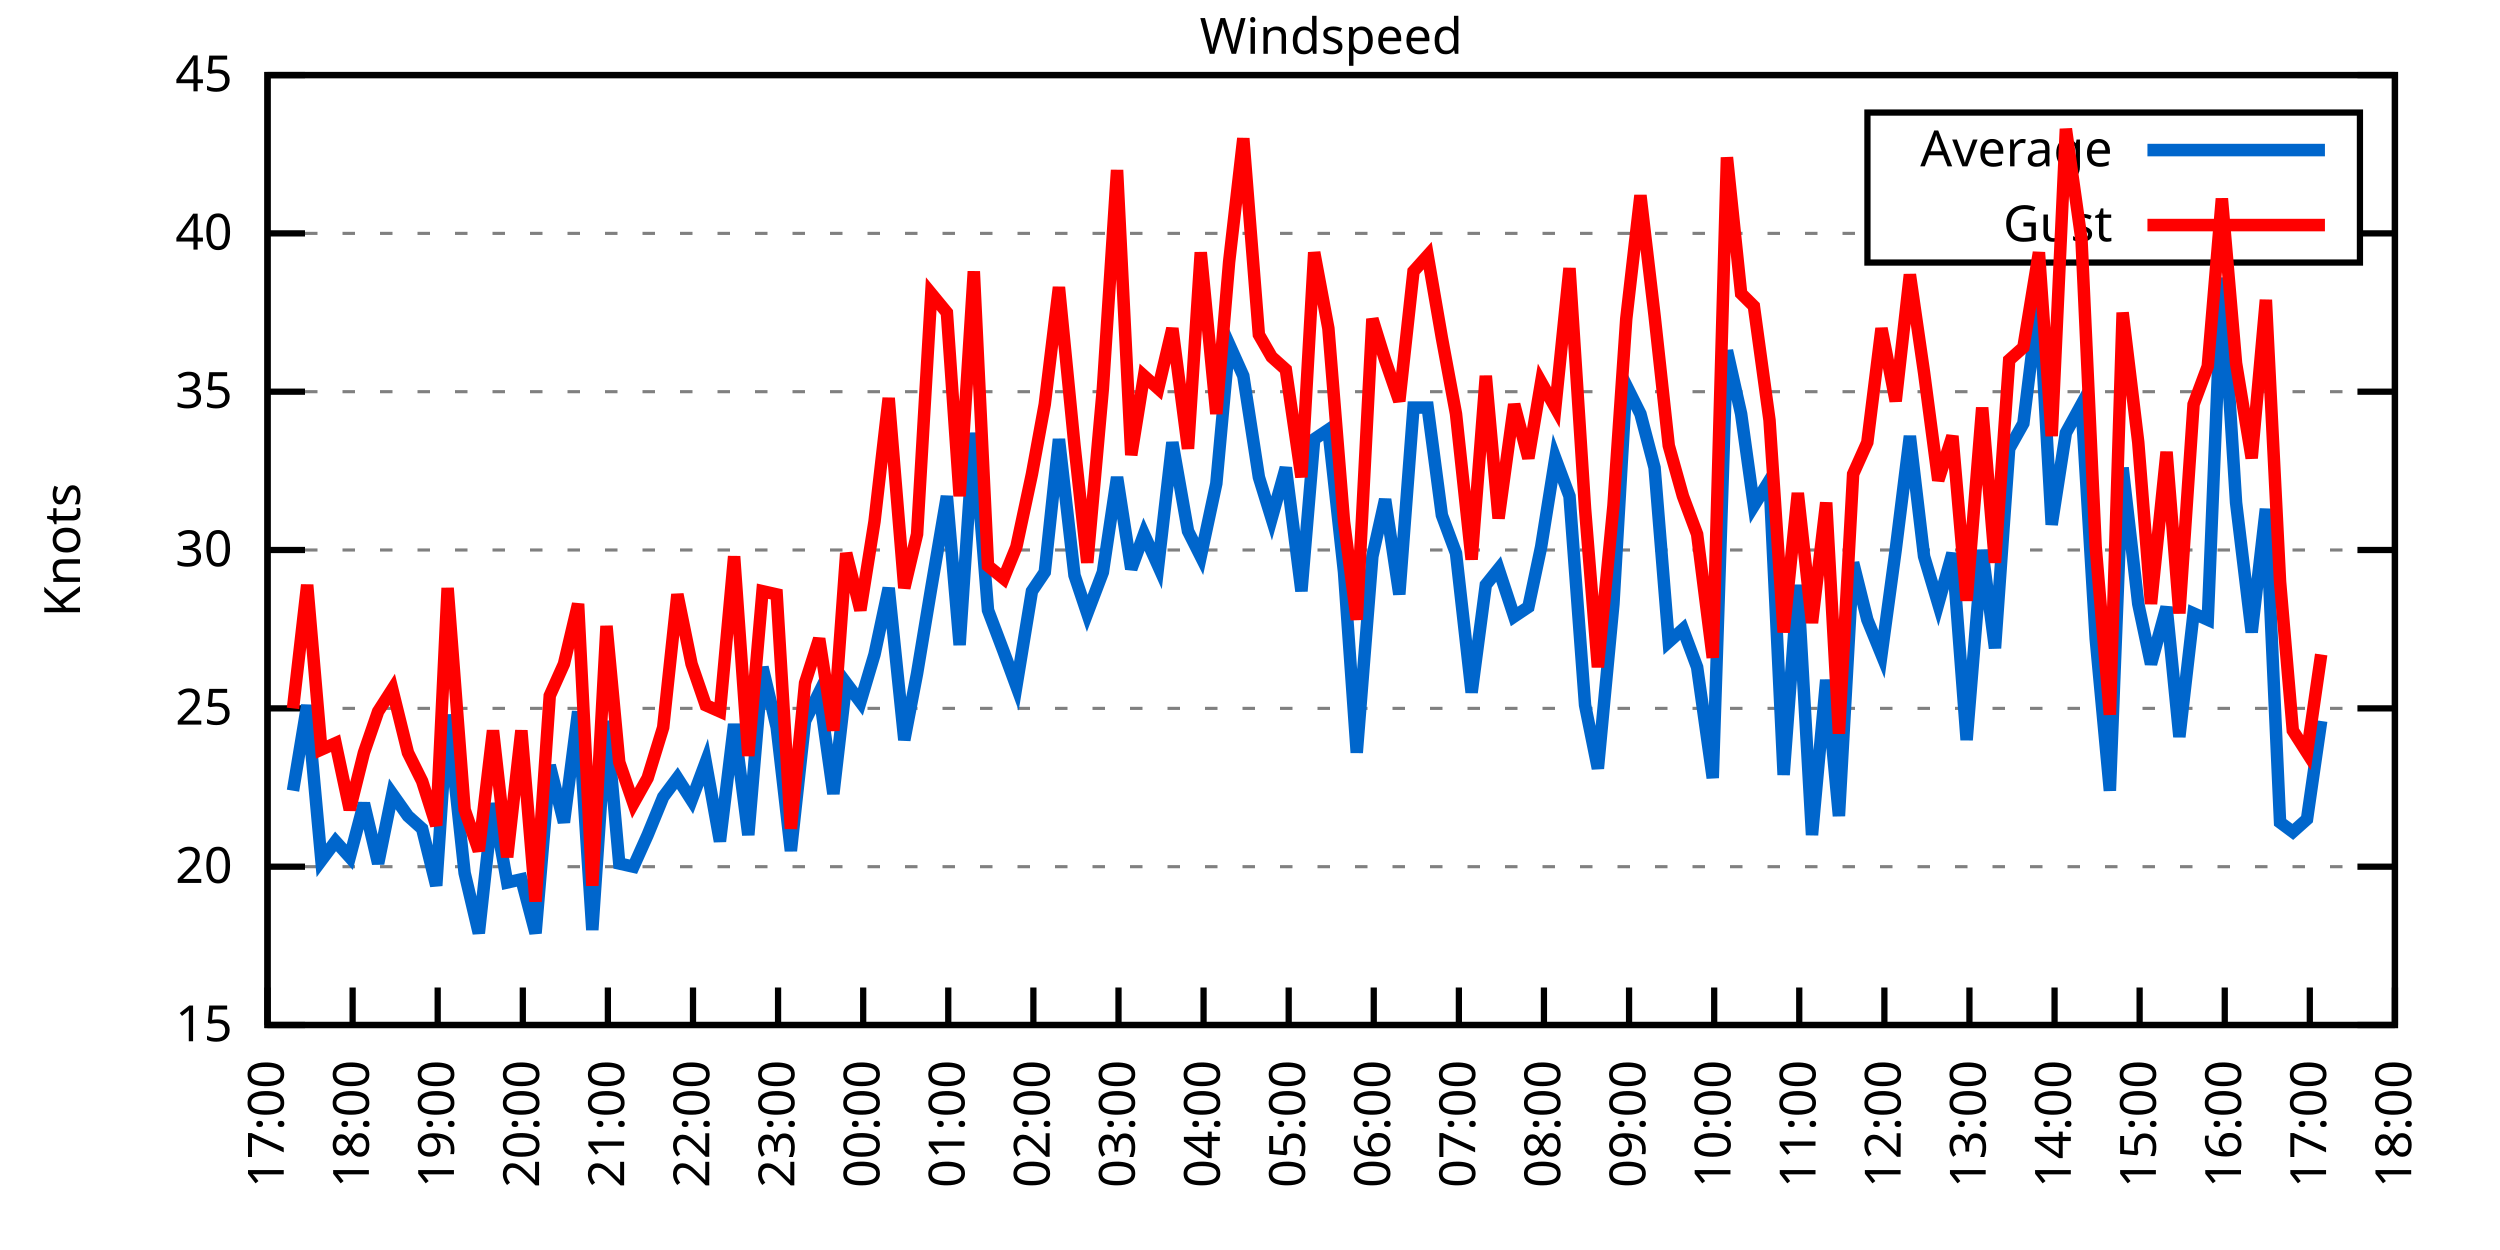
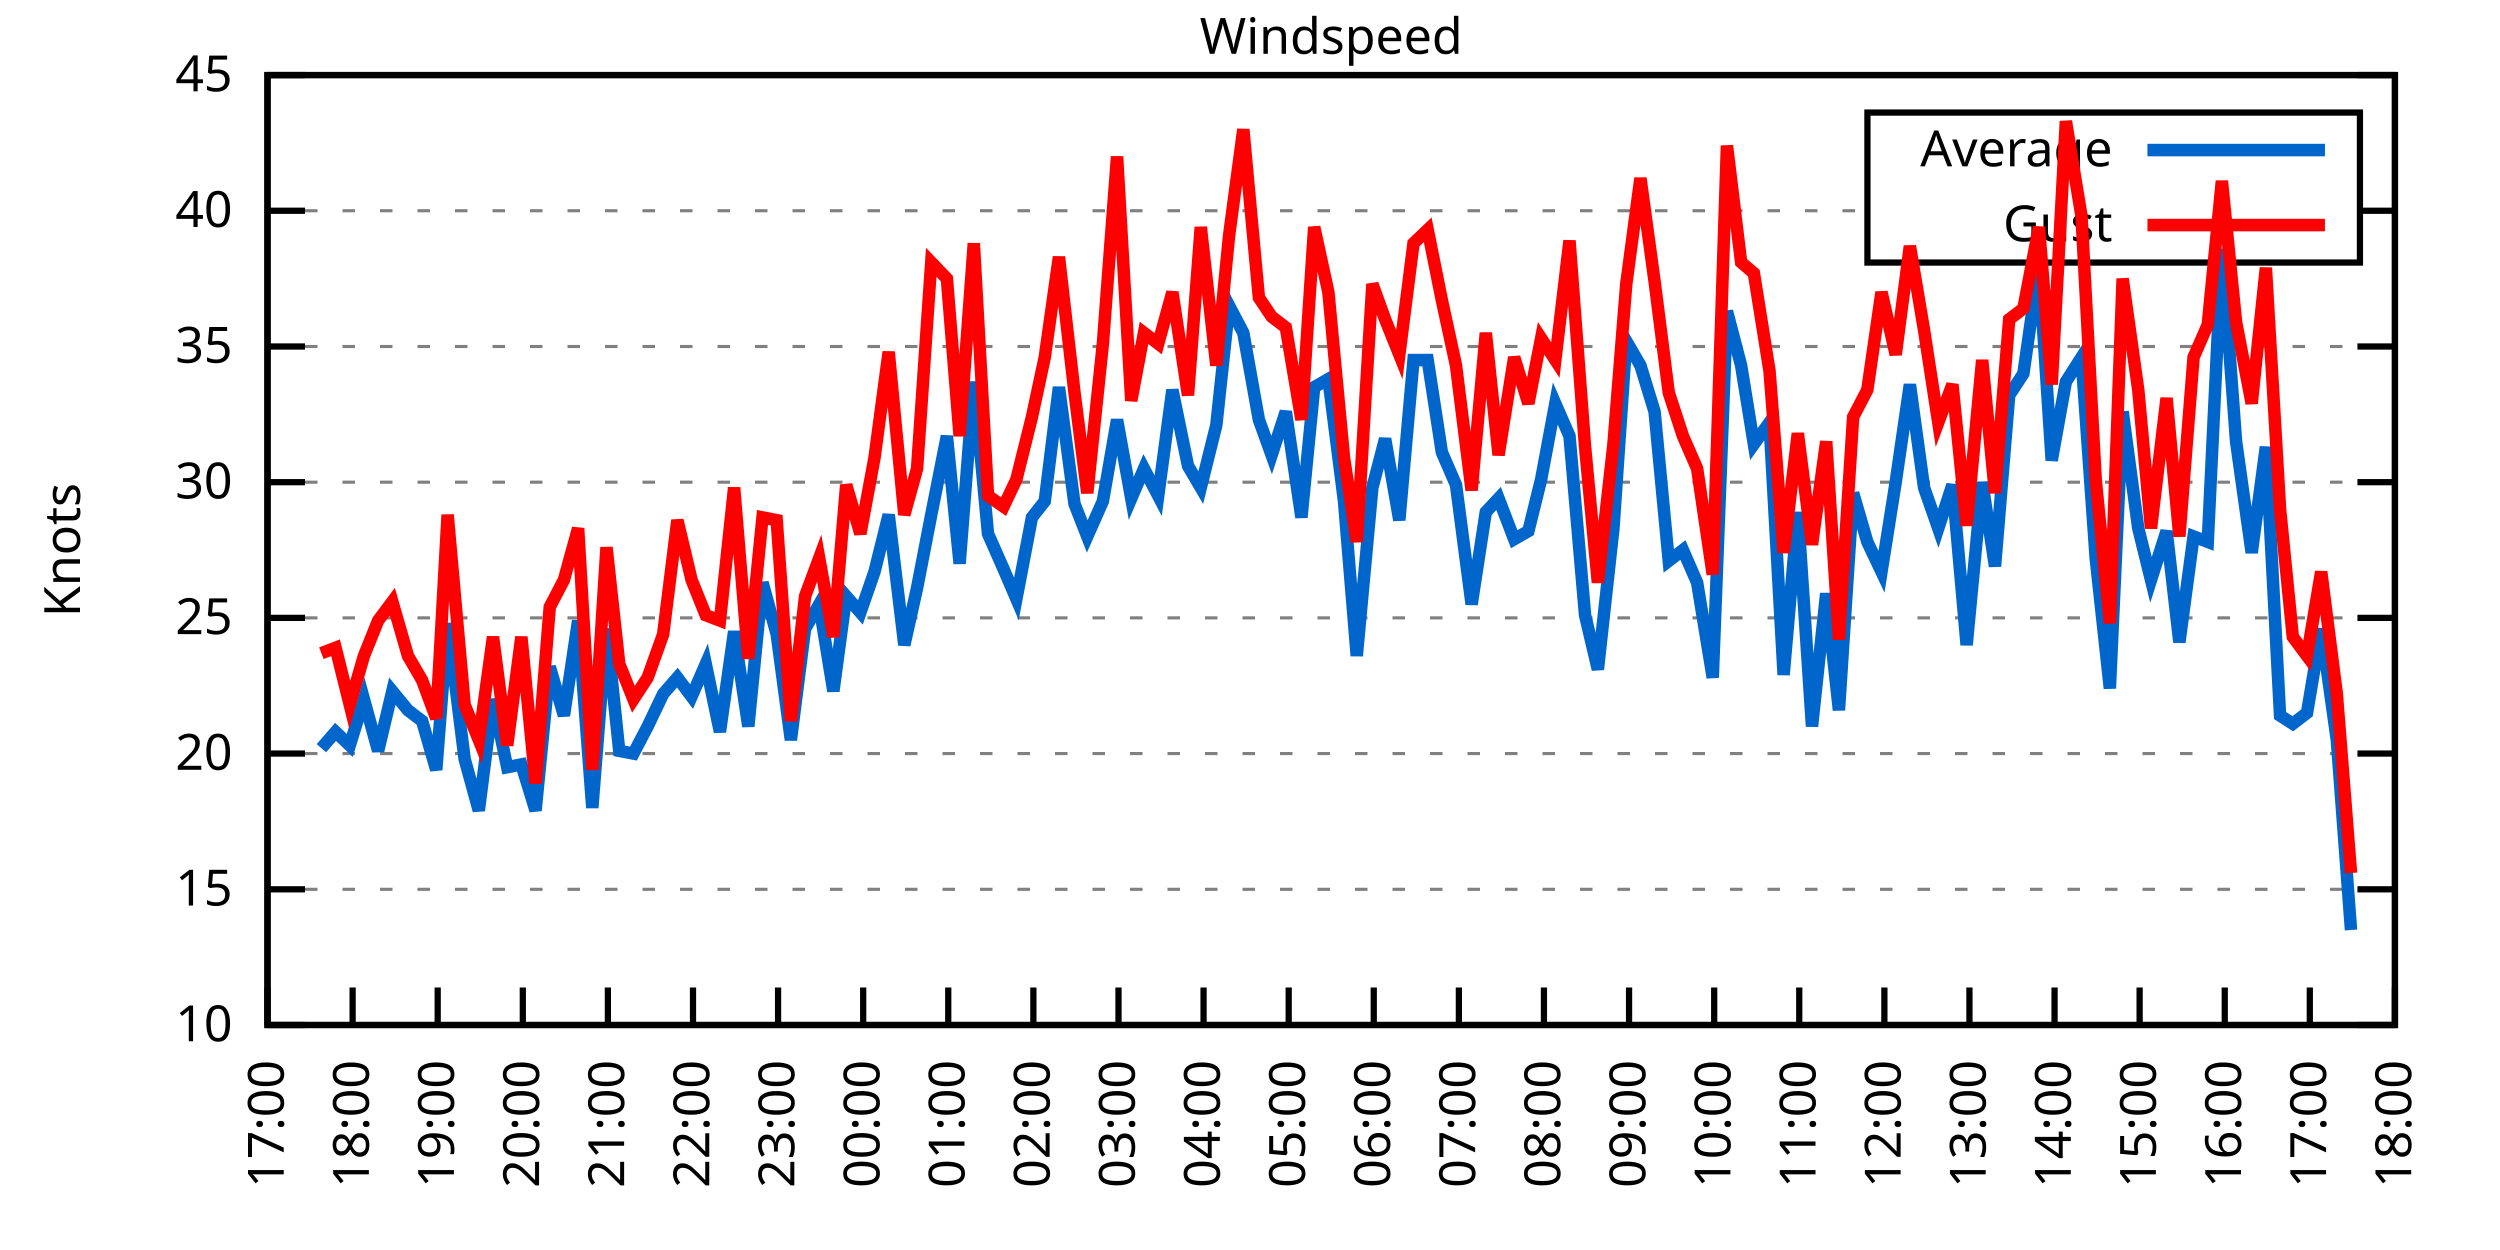
<svg xmlns="http://www.w3.org/2000/svg" xmlns:xlink="http://www.w3.org/1999/xlink" width="400" height="200" viewBox="0 0 400 200">
  <g id="gnuplot_canvas">
    <rect x="0" y="0" width="400" height="200" fill="none" />
    <defs>
      <circle id="gpDot" r="0.5" stroke-width="0.5" stroke="currentColor" />
      <path id="gpPt0" stroke-width="0.333" stroke="currentColor" d="M-1,0 h2 M0,-1 v2" />
      <path id="gpPt1" stroke-width="0.333" stroke="currentColor" d="M-1,-1 L1,1 M1,-1 L-1,1" />
      <path id="gpPt2" stroke-width="0.333" stroke="currentColor" d="M-1,0 L1,0 M0,-1 L0,1 M-1,-1 L1,1 M-1,1 L1,-1" />
      <rect id="gpPt3" stroke-width="0.333" stroke="currentColor" x="-1" y="-1" width="2" height="2" />
      <rect id="gpPt4" stroke-width="0.333" stroke="currentColor" fill="currentColor" x="-1" y="-1" width="2" height="2" />
      <circle id="gpPt5" stroke-width="0.333" stroke="currentColor" cx="0" cy="0" r="1" />
      <use xlink:href="#gpPt5" id="gpPt6" fill="currentColor" stroke="none" />
      <path id="gpPt7" stroke-width="0.333" stroke="currentColor" d="M0,-1.33 L-1.33,0.67 L1.33,0.67 z" />
      <use xlink:href="#gpPt7" id="gpPt8" fill="currentColor" stroke="none" />
      <use xlink:href="#gpPt7" id="gpPt9" stroke="currentColor" transform="rotate(180)" />
      <use xlink:href="#gpPt9" id="gpPt10" fill="currentColor" stroke="none" />
      <use xlink:href="#gpPt3" id="gpPt11" stroke="currentColor" transform="rotate(45)" />
      <use xlink:href="#gpPt11" id="gpPt12" fill="currentColor" stroke="none" />
      <path id="gpPt13" stroke-width="0.333" stroke="currentColor" d="M0,1.330 L1.265,0.411 L0.782,-1.067 L-0.782,-1.076 L-1.265,0.411 z" />
      <use xlink:href="#gpPt13" id="gpPt14" fill="currentColor" stroke="none" />
      <filter id="textbox" filterUnits="objectBoundingBox" x="0" y="0" height="1" width="1">
        <feFlood flood-color="white" flood-opacity="1" result="bgnd" />
        <feComposite in="SourceGraphic" in2="bgnd" operator="atop" />
      </filter>
      <filter id="greybox" filterUnits="objectBoundingBox" x="0" y="0" height="1" width="1">
        <feFlood flood-color="lightgrey" flood-opacity="1" result="grey" />
        <feComposite in="SourceGraphic" in2="grey" operator="atop" />
      </filter>
    </defs>
    <g fill="none" color="white" stroke="currentColor" stroke-width="1.00" stroke-linecap="butt" stroke-linejoin="miter">
</g>
    <g fill="none" color="black" stroke="currentColor" stroke-width="1.00" stroke-linecap="butt" stroke-linejoin="miter">
      <g stroke="none" shape-rendering="crispEdges">
        <polygon fill="rgb(255, 255, 255)" points="42.80,164.00 383.18,164.00 383.18,12.02 42.80,12.02 " />
      </g>
    </g>
    <g fill="none" color="black" stroke="currentColor" stroke-width="1.00" stroke-linecap="butt" stroke-linejoin="miter">
</g>
    <g fill="none" color="black" stroke="black" stroke-width="0.50" stroke-linecap="butt" stroke-linejoin="miter">
</g>
    <g fill="none" color="gray" stroke="currentColor" stroke-width="0.50" stroke-linecap="butt" stroke-linejoin="miter">
      <path stroke="gray" stroke-dasharray="2,4" class="gridline" d="M42.80,164.00 L383.19,164.00  " />
    </g>
    <g fill="none" color="gray" stroke="gray" stroke-width="1.00" stroke-linecap="butt" stroke-linejoin="miter">
</g>
    <g fill="none" color="black" stroke="currentColor" stroke-width="1.00" stroke-linecap="butt" stroke-linejoin="miter">
      <path stroke="black" d="M42.80,164.00 L48.80,164.00 M383.19,164.00 L377.19,164.00  " />
      <g transform="translate(37.20,166.60)" stroke="none" fill="black" font-family="Sans" font-size="8.00" text-anchor="end">
        <text>
+           <tspan font-family="Sans"> 10</tspan>
+         </text>
+       </g>
+     </g>
+     <g fill="none" color="black" stroke="currentColor" stroke-width="1.00" stroke-linecap="butt" stroke-linejoin="miter">
+ </g>
+     <g fill="none" color="black" stroke="black" stroke-width="0.50" stroke-linecap="butt" stroke-linejoin="miter">
+ </g>
+     <g fill="none" color="gray" stroke="currentColor" stroke-width="0.50" stroke-linecap="butt" stroke-linejoin="miter">
+       <path stroke="gray" stroke-dasharray="2,4" class="gridline" d="M42.80,142.29 L383.19,142.29  " />
+     </g>
+     <g fill="none" color="gray" stroke="gray" stroke-width="1.00" stroke-linecap="butt" stroke-linejoin="miter">
+ </g>
+     <g fill="none" color="black" stroke="currentColor" stroke-width="1.00" stroke-linecap="butt" stroke-linejoin="miter">
+       <path stroke="black" d="M42.80,142.29 L48.80,142.29 M383.19,142.29 L377.19,142.29  " />
+       <g transform="translate(37.20,144.89)" stroke="none" fill="black" font-family="Sans" font-size="8.00" text-anchor="end">
+         <text>
          <tspan font-family="Sans"> 15</tspan>
        </text>
      </g>
    </g>
    <g fill="none" color="black" stroke="currentColor" stroke-width="1.00" stroke-linecap="butt" stroke-linejoin="miter">
</g>
    <g fill="none" color="black" stroke="black" stroke-width="0.50" stroke-linecap="butt" stroke-linejoin="miter">
</g>
    <g fill="none" color="gray" stroke="currentColor" stroke-width="0.50" stroke-linecap="butt" stroke-linejoin="miter">
-       <path stroke="gray" stroke-dasharray="2,4" class="gridline" d="M42.80,138.67 L383.19,138.67  " />
-     </g>
-     <g fill="none" color="gray" stroke="gray" stroke-width="1.00" stroke-linecap="butt" stroke-linejoin="miter">
- </g>
-     <g fill="none" color="black" stroke="currentColor" stroke-width="1.00" stroke-linecap="butt" stroke-linejoin="miter">
-       <path stroke="black" d="M42.80,138.67 L48.80,138.67 M383.19,138.67 L377.19,138.67  " />
-       <g transform="translate(37.20,141.27)" stroke="none" fill="black" font-family="Sans" font-size="8.00" text-anchor="end">
+       <path stroke="gray" stroke-dasharray="2,4" class="gridline" d="M42.80,120.57 L383.19,120.57  " />
+     </g>
+     <g fill="none" color="gray" stroke="gray" stroke-width="1.00" stroke-linecap="butt" stroke-linejoin="miter">
+ </g>
+     <g fill="none" color="black" stroke="currentColor" stroke-width="1.00" stroke-linecap="butt" stroke-linejoin="miter">
+       <path stroke="black" d="M42.80,120.57 L48.80,120.57 M383.19,120.57 L377.19,120.57  " />
+       <g transform="translate(37.20,123.17)" stroke="none" fill="black" font-family="Sans" font-size="8.00" text-anchor="end">
        <text>
          <tspan font-family="Sans"> 20</tspan>
        </text>
      </g>
    </g>
    <g fill="none" color="black" stroke="currentColor" stroke-width="1.00" stroke-linecap="butt" stroke-linejoin="miter">
</g>
    <g fill="none" color="black" stroke="black" stroke-width="0.50" stroke-linecap="butt" stroke-linejoin="miter">
</g>
    <g fill="none" color="gray" stroke="currentColor" stroke-width="0.50" stroke-linecap="butt" stroke-linejoin="miter">
-       <path stroke="gray" stroke-dasharray="2,4" class="gridline" d="M42.80,113.34 L383.19,113.34  " />
-     </g>
-     <g fill="none" color="gray" stroke="gray" stroke-width="1.00" stroke-linecap="butt" stroke-linejoin="miter">
- </g>
-     <g fill="none" color="black" stroke="currentColor" stroke-width="1.00" stroke-linecap="butt" stroke-linejoin="miter">
-       <path stroke="black" d="M42.80,113.34 L48.80,113.34 M383.19,113.34 L377.19,113.34  " />
-       <g transform="translate(37.20,115.94)" stroke="none" fill="black" font-family="Sans" font-size="8.00" text-anchor="end">
+       <path stroke="gray" stroke-dasharray="2,4" class="gridline" d="M42.80,98.86 L383.19,98.86  " />
+     </g>
+     <g fill="none" color="gray" stroke="gray" stroke-width="1.00" stroke-linecap="butt" stroke-linejoin="miter">
+ </g>
+     <g fill="none" color="black" stroke="currentColor" stroke-width="1.00" stroke-linecap="butt" stroke-linejoin="miter">
+       <path stroke="black" d="M42.80,98.86 L48.80,98.86 M383.19,98.86 L377.19,98.86  " />
+       <g transform="translate(37.20,101.46)" stroke="none" fill="black" font-family="Sans" font-size="8.00" text-anchor="end">
        <text>
          <tspan font-family="Sans"> 25</tspan>
        </text>
      </g>
    </g>
    <g fill="none" color="black" stroke="currentColor" stroke-width="1.00" stroke-linecap="butt" stroke-linejoin="miter">
</g>
    <g fill="none" color="black" stroke="black" stroke-width="0.50" stroke-linecap="butt" stroke-linejoin="miter">
</g>
    <g fill="none" color="gray" stroke="currentColor" stroke-width="0.50" stroke-linecap="butt" stroke-linejoin="miter">
-       <path stroke="gray" stroke-dasharray="2,4" class="gridline" d="M42.80,88.00 L383.19,88.00  " />
-     </g>
-     <g fill="none" color="gray" stroke="gray" stroke-width="1.00" stroke-linecap="butt" stroke-linejoin="miter">
- </g>
-     <g fill="none" color="black" stroke="currentColor" stroke-width="1.00" stroke-linecap="butt" stroke-linejoin="miter">
-       <path stroke="black" d="M42.80,88.00 L48.80,88.00 M383.19,88.00 L377.19,88.00  " />
-       <g transform="translate(37.20,90.60)" stroke="none" fill="black" font-family="Sans" font-size="8.00" text-anchor="end">
+       <path stroke="gray" stroke-dasharray="2,4" class="gridline" d="M42.80,77.15 L383.19,77.15  " />
+     </g>
+     <g fill="none" color="gray" stroke="gray" stroke-width="1.00" stroke-linecap="butt" stroke-linejoin="miter">
+ </g>
+     <g fill="none" color="black" stroke="currentColor" stroke-width="1.00" stroke-linecap="butt" stroke-linejoin="miter">
+       <path stroke="black" d="M42.80,77.15 L48.80,77.15 M383.19,77.15 L377.19,77.15  " />
+       <g transform="translate(37.20,79.75)" stroke="none" fill="black" font-family="Sans" font-size="8.00" text-anchor="end">
        <text>
          <tspan font-family="Sans"> 30</tspan>
        </text>
      </g>
    </g>
    <g fill="none" color="black" stroke="currentColor" stroke-width="1.00" stroke-linecap="butt" stroke-linejoin="miter">
</g>
    <g fill="none" color="black" stroke="black" stroke-width="0.50" stroke-linecap="butt" stroke-linejoin="miter">
</g>
    <g fill="none" color="gray" stroke="currentColor" stroke-width="0.50" stroke-linecap="butt" stroke-linejoin="miter">
-       <path stroke="gray" stroke-dasharray="2,4" class="gridline" d="M42.80,62.67 L383.19,62.67  " />
-     </g>
-     <g fill="none" color="gray" stroke="gray" stroke-width="1.00" stroke-linecap="butt" stroke-linejoin="miter">
- </g>
-     <g fill="none" color="black" stroke="currentColor" stroke-width="1.00" stroke-linecap="butt" stroke-linejoin="miter">
-       <path stroke="black" d="M42.80,62.67 L48.80,62.67 M383.19,62.67 L377.19,62.67  " />
-       <g transform="translate(37.20,65.27)" stroke="none" fill="black" font-family="Sans" font-size="8.00" text-anchor="end">
+       <path stroke="gray" stroke-dasharray="2,4" class="gridline" d="M42.80,55.44 L383.19,55.44  " />
+     </g>
+     <g fill="none" color="gray" stroke="gray" stroke-width="1.00" stroke-linecap="butt" stroke-linejoin="miter">
+ </g>
+     <g fill="none" color="black" stroke="currentColor" stroke-width="1.00" stroke-linecap="butt" stroke-linejoin="miter">
+       <path stroke="black" d="M42.80,55.44 L48.80,55.44 M383.19,55.44 L377.19,55.44  " />
+       <g transform="translate(37.20,58.04)" stroke="none" fill="black" font-family="Sans" font-size="8.00" text-anchor="end">
        <text>
          <tspan font-family="Sans"> 35</tspan>
        </text>
      </g>
    </g>
    <g fill="none" color="black" stroke="currentColor" stroke-width="1.00" stroke-linecap="butt" stroke-linejoin="miter">
</g>
    <g fill="none" color="black" stroke="black" stroke-width="0.50" stroke-linecap="butt" stroke-linejoin="miter">
</g>
    <g fill="none" color="gray" stroke="currentColor" stroke-width="0.50" stroke-linecap="butt" stroke-linejoin="miter">
-       <path stroke="gray" stroke-dasharray="2,4" class="gridline" d="M42.80,37.34 L298.79,37.34 M377.59,37.34 L383.19,37.34  " />
-     </g>
-     <g fill="none" color="gray" stroke="gray" stroke-width="1.00" stroke-linecap="butt" stroke-linejoin="miter">
- </g>
-     <g fill="none" color="black" stroke="currentColor" stroke-width="1.00" stroke-linecap="butt" stroke-linejoin="miter">
-       <path stroke="black" d="M42.80,37.34 L48.80,37.34 M383.19,37.34 L377.19,37.34  " />
-       <g transform="translate(37.20,39.94)" stroke="none" fill="black" font-family="Sans" font-size="8.00" text-anchor="end">
+       <path stroke="gray" stroke-dasharray="2,4" class="gridline" d="M42.80,33.72 L298.79,33.72 M377.59,33.72 L383.19,33.72  " />
+     </g>
+     <g fill="none" color="gray" stroke="gray" stroke-width="1.00" stroke-linecap="butt" stroke-linejoin="miter">
+ </g>
+     <g fill="none" color="black" stroke="currentColor" stroke-width="1.00" stroke-linecap="butt" stroke-linejoin="miter">
+       <path stroke="black" d="M42.80,33.72 L48.80,33.72 M383.19,33.72 L377.19,33.72  " />
+       <g transform="translate(37.20,36.32)" stroke="none" fill="black" font-family="Sans" font-size="8.00" text-anchor="end">
        <text>
          <tspan font-family="Sans"> 40</tspan>
        </text>
      </g>
    </g>
    <g fill="none" color="black" stroke="currentColor" stroke-width="1.00" stroke-linecap="butt" stroke-linejoin="miter">
</g>
    <g fill="none" color="black" stroke="black" stroke-width="0.50" stroke-linecap="butt" stroke-linejoin="miter">
</g>
    <g fill="none" color="gray" stroke="currentColor" stroke-width="0.50" stroke-linecap="butt" stroke-linejoin="miter">
      <path stroke="gray" stroke-dasharray="2,4" class="gridline" d="M42.80,12.01 L383.19,12.01  " />
    </g>
    <g fill="none" color="gray" stroke="gray" stroke-width="1.00" stroke-linecap="butt" stroke-linejoin="miter">
</g>
    <g fill="none" color="black" stroke="currentColor" stroke-width="1.00" stroke-linecap="butt" stroke-linejoin="miter">
      <path stroke="black" d="M42.80,12.01 L48.80,12.01 M383.19,12.01 L377.19,12.01  " />
      <g transform="translate(37.20,14.61)" stroke="none" fill="black" font-family="Sans" font-size="8.00" text-anchor="end">
        <text>
          <tspan font-family="Sans"> 45</tspan>
        </text>
      </g>
    </g>
    <g fill="none" color="black" stroke="currentColor" stroke-width="1.00" stroke-linecap="butt" stroke-linejoin="miter">
      <path stroke="black" d="M42.80,164.00 L42.80,158.00  " />
      <g transform="translate(45.40,169.60) rotate(270.00)" stroke="none" fill="black" font-family="Sans" font-size="8.00" text-anchor="end">
        <text>
          <tspan font-family="Sans">17:00</tspan>
        </text>
      </g>
    </g>
    <g fill="none" color="black" stroke="currentColor" stroke-width="1.00" stroke-linecap="butt" stroke-linejoin="miter">
      <path stroke="black" d="M56.42,164.00 L56.42,158.00  " />
      <g transform="translate(59.02,169.60) rotate(270.00)" stroke="none" fill="black" font-family="Sans" font-size="8.00" text-anchor="end">
        <text>
          <tspan font-family="Sans">18:00</tspan>
        </text>
      </g>
    </g>
    <g fill="none" color="black" stroke="currentColor" stroke-width="1.00" stroke-linecap="butt" stroke-linejoin="miter">
      <path stroke="black" d="M70.03,164.00 L70.03,158.00  " />
      <g transform="translate(72.63,169.60) rotate(270.00)" stroke="none" fill="black" font-family="Sans" font-size="8.00" text-anchor="end">
        <text>
          <tspan font-family="Sans">19:00</tspan>
        </text>
      </g>
    </g>
    <g fill="none" color="black" stroke="currentColor" stroke-width="1.00" stroke-linecap="butt" stroke-linejoin="miter">
      <path stroke="black" d="M83.65,164.00 L83.65,158.00  " />
      <g transform="translate(86.25,169.60) rotate(270.00)" stroke="none" fill="black" font-family="Sans" font-size="8.00" text-anchor="end">
        <text>
          <tspan font-family="Sans">20:00</tspan>
        </text>
      </g>
    </g>
    <g fill="none" color="black" stroke="currentColor" stroke-width="1.00" stroke-linecap="butt" stroke-linejoin="miter">
      <path stroke="black" d="M97.26,164.00 L97.26,158.00  " />
      <g transform="translate(99.86,169.60) rotate(270.00)" stroke="none" fill="black" font-family="Sans" font-size="8.00" text-anchor="end">
        <text>
          <tspan font-family="Sans">21:00</tspan>
        </text>
      </g>
    </g>
    <g fill="none" color="black" stroke="currentColor" stroke-width="1.00" stroke-linecap="butt" stroke-linejoin="miter">
      <path stroke="black" d="M110.88,164.00 L110.88,158.00  " />
      <g transform="translate(113.48,169.60) rotate(270.00)" stroke="none" fill="black" font-family="Sans" font-size="8.00" text-anchor="end">
        <text>
          <tspan font-family="Sans">22:00</tspan>
        </text>
      </g>
    </g>
    <g fill="none" color="black" stroke="currentColor" stroke-width="1.00" stroke-linecap="butt" stroke-linejoin="miter">
      <path stroke="black" d="M124.49,164.00 L124.49,158.00  " />
      <g transform="translate(127.09,169.60) rotate(270.00)" stroke="none" fill="black" font-family="Sans" font-size="8.00" text-anchor="end">
        <text>
          <tspan font-family="Sans">23:00</tspan>
        </text>
      </g>
    </g>
    <g fill="none" color="black" stroke="currentColor" stroke-width="1.00" stroke-linecap="butt" stroke-linejoin="miter">
      <path stroke="black" d="M138.11,164.00 L138.11,158.00  " />
      <g transform="translate(140.71,169.60) rotate(270.00)" stroke="none" fill="black" font-family="Sans" font-size="8.00" text-anchor="end">
        <text>
          <tspan font-family="Sans">00:00</tspan>
        </text>
      </g>
    </g>
    <g fill="none" color="black" stroke="currentColor" stroke-width="1.00" stroke-linecap="butt" stroke-linejoin="miter">
      <path stroke="black" d="M151.72,164.00 L151.72,158.00  " />
      <g transform="translate(154.32,169.60) rotate(270.00)" stroke="none" fill="black" font-family="Sans" font-size="8.00" text-anchor="end">
        <text>
          <tspan font-family="Sans">01:00</tspan>
        </text>
      </g>
    </g>
    <g fill="none" color="black" stroke="currentColor" stroke-width="1.00" stroke-linecap="butt" stroke-linejoin="miter">
      <path stroke="black" d="M165.34,164.00 L165.34,158.00  " />
      <g transform="translate(167.94,169.60) rotate(270.00)" stroke="none" fill="black" font-family="Sans" font-size="8.00" text-anchor="end">
        <text>
          <tspan font-family="Sans">02:00</tspan>
        </text>
      </g>
    </g>
    <g fill="none" color="black" stroke="currentColor" stroke-width="1.00" stroke-linecap="butt" stroke-linejoin="miter">
      <path stroke="black" d="M178.96,164.00 L178.96,158.00  " />
      <g transform="translate(181.56,169.60) rotate(270.00)" stroke="none" fill="black" font-family="Sans" font-size="8.00" text-anchor="end">
        <text>
          <tspan font-family="Sans">03:00</tspan>
        </text>
      </g>
    </g>
    <g fill="none" color="black" stroke="currentColor" stroke-width="1.00" stroke-linecap="butt" stroke-linejoin="miter">
      <path stroke="black" d="M192.57,164.00 L192.57,158.00  " />
      <g transform="translate(195.17,169.60) rotate(270.00)" stroke="none" fill="black" font-family="Sans" font-size="8.00" text-anchor="end">
        <text>
          <tspan font-family="Sans">04:00</tspan>
        </text>
      </g>
    </g>
    <g fill="none" color="black" stroke="currentColor" stroke-width="1.00" stroke-linecap="butt" stroke-linejoin="miter">
      <path stroke="black" d="M206.19,164.00 L206.19,158.00  " />
      <g transform="translate(208.79,169.60) rotate(270.00)" stroke="none" fill="black" font-family="Sans" font-size="8.00" text-anchor="end">
        <text>
          <tspan font-family="Sans">05:00</tspan>
        </text>
      </g>
    </g>
    <g fill="none" color="black" stroke="currentColor" stroke-width="1.00" stroke-linecap="butt" stroke-linejoin="miter">
      <path stroke="black" d="M219.80,164.00 L219.80,158.00  " />
      <g transform="translate(222.40,169.60) rotate(270.00)" stroke="none" fill="black" font-family="Sans" font-size="8.00" text-anchor="end">
        <text>
          <tspan font-family="Sans">06:00</tspan>
        </text>
      </g>
    </g>
    <g fill="none" color="black" stroke="currentColor" stroke-width="1.00" stroke-linecap="butt" stroke-linejoin="miter">
      <path stroke="black" d="M233.42,164.00 L233.42,158.00  " />
      <g transform="translate(236.02,169.60) rotate(270.00)" stroke="none" fill="black" font-family="Sans" font-size="8.00" text-anchor="end">
        <text>
          <tspan font-family="Sans">07:00</tspan>
        </text>
      </g>
    </g>
    <g fill="none" color="black" stroke="currentColor" stroke-width="1.00" stroke-linecap="butt" stroke-linejoin="miter">
      <path stroke="black" d="M247.03,164.00 L247.03,158.00  " />
      <g transform="translate(249.63,169.60) rotate(270.00)" stroke="none" fill="black" font-family="Sans" font-size="8.00" text-anchor="end">
        <text>
          <tspan font-family="Sans">08:00</tspan>
        </text>
      </g>
    </g>
    <g fill="none" color="black" stroke="currentColor" stroke-width="1.00" stroke-linecap="butt" stroke-linejoin="miter">
      <path stroke="black" d="M260.65,164.00 L260.65,158.00  " />
      <g transform="translate(263.25,169.60) rotate(270.00)" stroke="none" fill="black" font-family="Sans" font-size="8.00" text-anchor="end">
        <text>
          <tspan font-family="Sans">09:00</tspan>
        </text>
      </g>
    </g>
    <g fill="none" color="black" stroke="currentColor" stroke-width="1.00" stroke-linecap="butt" stroke-linejoin="miter">
      <path stroke="black" d="M274.27,164.00 L274.27,158.00  " />
      <g transform="translate(276.87,169.60) rotate(270.00)" stroke="none" fill="black" font-family="Sans" font-size="8.00" text-anchor="end">
        <text>
          <tspan font-family="Sans">10:00</tspan>
        </text>
      </g>
    </g>
    <g fill="none" color="black" stroke="currentColor" stroke-width="1.00" stroke-linecap="butt" stroke-linejoin="miter">
      <path stroke="black" d="M287.88,164.00 L287.88,158.00  " />
      <g transform="translate(290.48,169.60) rotate(270.00)" stroke="none" fill="black" font-family="Sans" font-size="8.00" text-anchor="end">
        <text>
          <tspan font-family="Sans">11:00</tspan>
        </text>
      </g>
    </g>
    <g fill="none" color="black" stroke="currentColor" stroke-width="1.00" stroke-linecap="butt" stroke-linejoin="miter">
      <path stroke="black" d="M301.50,164.00 L301.50,158.00  " />
      <g transform="translate(304.10,169.60) rotate(270.00)" stroke="none" fill="black" font-family="Sans" font-size="8.00" text-anchor="end">
        <text>
          <tspan font-family="Sans">12:00</tspan>
        </text>
      </g>
    </g>
    <g fill="none" color="black" stroke="currentColor" stroke-width="1.00" stroke-linecap="butt" stroke-linejoin="miter">
      <path stroke="black" d="M315.11,164.00 L315.11,158.00  " />
      <g transform="translate(317.71,169.60) rotate(270.00)" stroke="none" fill="black" font-family="Sans" font-size="8.00" text-anchor="end">
        <text>
          <tspan font-family="Sans">13:00</tspan>
        </text>
      </g>
    </g>
    <g fill="none" color="black" stroke="currentColor" stroke-width="1.00" stroke-linecap="butt" stroke-linejoin="miter">
      <path stroke="black" d="M328.73,164.00 L328.73,158.00  " />
      <g transform="translate(331.33,169.60) rotate(270.00)" stroke="none" fill="black" font-family="Sans" font-size="8.00" text-anchor="end">
        <text>
          <tspan font-family="Sans">14:00</tspan>
        </text>
      </g>
    </g>
    <g fill="none" color="black" stroke="currentColor" stroke-width="1.00" stroke-linecap="butt" stroke-linejoin="miter">
      <path stroke="black" d="M342.34,164.00 L342.34,158.00  " />
      <g transform="translate(344.94,169.60) rotate(270.00)" stroke="none" fill="black" font-family="Sans" font-size="8.00" text-anchor="end">
        <text>
          <tspan font-family="Sans">15:00</tspan>
        </text>
      </g>
    </g>
    <g fill="none" color="black" stroke="currentColor" stroke-width="1.00" stroke-linecap="butt" stroke-linejoin="miter">
      <path stroke="black" d="M355.96,164.00 L355.96,158.00  " />
      <g transform="translate(358.56,169.60) rotate(270.00)" stroke="none" fill="black" font-family="Sans" font-size="8.00" text-anchor="end">
        <text>
          <tspan font-family="Sans">16:00</tspan>
        </text>
      </g>
    </g>
    <g fill="none" color="black" stroke="currentColor" stroke-width="1.00" stroke-linecap="butt" stroke-linejoin="miter">
      <path stroke="black" d="M369.57,164.00 L369.57,158.00  " />
      <g transform="translate(372.17,169.60) rotate(270.00)" stroke="none" fill="black" font-family="Sans" font-size="8.00" text-anchor="end">
        <text>
          <tspan font-family="Sans">17:00</tspan>
        </text>
      </g>
    </g>
    <g fill="none" color="black" stroke="currentColor" stroke-width="1.00" stroke-linecap="butt" stroke-linejoin="miter">
      <path stroke="black" d="M383.19,164.00 L383.19,158.00  " />
      <g transform="translate(385.79,169.60) rotate(270.00)" stroke="none" fill="black" font-family="Sans" font-size="8.00" text-anchor="end">
        <text>
          <tspan font-family="Sans">18:00</tspan>
        </text>
      </g>
    </g>
    <g fill="none" color="black" stroke="currentColor" stroke-width="1.00" stroke-linecap="butt" stroke-linejoin="miter">
</g>
    <g fill="none" color="black" stroke="currentColor" stroke-width="1.00" stroke-linecap="butt" stroke-linejoin="miter">
      <path stroke="black" d="M42.80,12.01 L42.80,164.00 L383.19,164.00 L383.19,12.01 L42.80,12.01 Z  " />
    </g>
    <g fill="none" color="black" stroke="currentColor" stroke-width="1.00" stroke-linecap="butt" stroke-linejoin="miter">
</g>
    <g fill="none" color="black" stroke="currentColor" stroke-width="1.00" stroke-linecap="butt" stroke-linejoin="miter">
      <path stroke="black" d="M298.79,42.01 L298.79,18.01 L377.59,18.01 L377.59,42.01 L298.79,42.01 Z  " />
    </g>
    <g id="Windspeed_plot_1">
      <g fill="none" color="white" stroke="black" stroke-width="2.00" stroke-linecap="butt" stroke-linejoin="miter">
</g>
      <g fill="none" color="black" stroke="currentColor" stroke-width="2.00" stroke-linecap="butt" stroke-linejoin="miter">
        <g transform="translate(337.99,26.61)" stroke="none" fill="black" font-family="Sans" font-size="8.00" text-anchor="end">
          <text>
            <tspan font-family="Sans">Average</tspan>
          </text>
        </g>
      </g>
      <g fill="none" color="black" stroke="currentColor" stroke-width="2.00" stroke-linecap="butt" stroke-linejoin="miter">
-         <path stroke="rgb(  0, 102, 204)" d="M343.59,24.01 L371.99,24.01 M46.88,126.51 L49.15,112.83 L51.42,137.66 L53.69,134.62 L55.96,137.15 L58.23,128.54   L60.50,138.16 L62.77,127.02 L65.27,130.56 L67.54,132.59 L69.80,141.71 L71.62,114.35 L74.34,139.68 L76.61,149.31   L78.88,128.54 L81.15,141.20 L83.42,140.69 L85.69,149.31 L87.96,122.46 L90.23,131.58 L92.50,113.84 L94.77,148.80   L97.04,115.36 L99.08,138.16 L101.35,138.67 L103.62,133.60 L106.11,127.52 L108.38,124.48 L110.65,128.03 L112.92,121.95   L115.19,134.62 L117.46,115.87 L119.73,133.60 L122.00,106.75 L124.27,116.38 L126.54,136.14 L128.81,115.36 L131.07,110.80   L133.34,127.02 L135.39,109.28 L137.66,112.32 L139.92,104.72 L142.19,94.08 L144.69,118.40 L146.73,107.76 L149.00,94.08   L151.50,79.39 L153.54,103.20 L155.81,69.26 L158.08,97.63 L160.57,104.22 L162.62,109.79 L165.11,94.59 L167.16,91.55   L169.43,70.27 L171.92,92.06 L173.96,98.14 L176.46,91.55 L178.73,76.35 L181.00,91.04 L183.04,85.47 L185.31,90.54   L187.58,70.78 L190.08,84.97 L192.12,89.02 L194.61,77.37 L196.66,55.07 L198.93,60.14 L201.42,76.35 L203.46,82.94   L205.73,74.83 L208.23,94.59 L210.27,70.27 L212.54,68.75 L215.04,91.55 L217.08,120.43 L219.58,89.02 L221.62,79.90   L223.89,95.10 L226.16,65.21 L228.43,65.21 L230.70,82.43 L232.96,88.51 L235.46,110.80 L237.73,93.58 L239.77,91.04   L242.27,98.64 L244.54,97.12 L246.58,87.50 L248.85,73.31 L251.12,79.39 L253.61,112.83 L255.66,122.96 L258.15,96.62   L260.20,61.66 L262.47,66.22 L264.73,74.83 L267.00,102.70 L269.27,100.67 L271.54,106.75 L274.04,124.48 L276.31,56.09   L278.58,66.22 L280.62,80.91 L283.12,76.86 L285.38,123.98 L287.65,93.58 L289.92,133.60 L292.19,108.78 L294.23,130.56   L296.50,90.03 L298.77,99.15 L301.04,104.72 L303.31,88.00 L305.58,69.77 L307.85,89.02 L310.12,96.62 L312.39,88.51   L314.66,118.40 L317.15,88.00 L319.20,103.71 L321.47,71.79 L323.74,67.74 L326.23,47.47 L328.27,83.95 L330.54,69.26   L333.04,64.70 L335.31,102.19 L337.58,126.51 L339.62,74.83 L342.12,96.62 L344.16,106.24 L346.65,97.12 L348.70,117.90   L350.97,98.14 L353.24,99.15 L355.50,44.43 L357.77,80.41 L360.27,101.18 L362.54,81.42 L364.81,131.58 L366.85,133.10   L369.12,131.07 L371.39,115.36  " />
+         <path stroke="rgb(  0, 102, 204)" d="M343.59,24.01 L371.99,24.01 M51.42,119.71 L53.69,117.10 L55.96,119.27 L58.23,111.89 L60.50,120.14 L62.77,110.59   L65.27,113.63 L67.54,115.36 L69.80,123.18 L71.62,99.73 L74.34,121.44 L76.61,129.69 L78.88,111.89 L81.15,122.75   L83.42,122.31 L85.69,129.69 L87.96,106.68 L90.23,114.49 L92.50,99.30 L94.77,129.26 L97.04,100.60 L99.08,120.14   L101.35,120.57 L103.62,116.23 L106.11,111.02 L108.38,108.42 L110.65,111.45 L112.92,106.24 L115.19,117.10 L117.46,101.03   L119.73,116.23 L122.00,93.22 L124.27,101.47 L126.54,118.40 L128.81,100.60 L131.07,96.69 L133.34,110.59 L135.39,95.39   L137.66,97.99 L139.92,91.48 L142.19,82.36 L144.69,103.20 L146.73,94.08 L149.00,82.36 L151.50,69.77 L153.54,90.18   L155.81,61.08 L158.08,85.40 L160.57,91.04 L162.62,95.82 L165.11,82.79 L167.16,80.19 L169.43,61.95 L171.92,80.62   L173.96,85.83 L176.46,80.19 L178.73,67.16 L181.00,79.75 L183.04,74.98 L185.31,79.32 L187.58,62.38 L190.08,74.54   L192.12,78.02 L194.61,68.03 L196.66,48.92 L198.93,53.26 L201.42,67.16 L203.46,72.81 L205.73,65.86 L208.23,82.79   L210.27,61.95 L212.54,60.65 L215.04,80.19 L217.08,104.94 L219.58,78.02 L221.62,70.20 L223.89,83.23 L226.16,57.61   L228.43,57.61 L230.70,72.37 L232.96,77.58 L235.46,96.69 L237.73,81.93 L239.77,79.75 L242.27,86.27 L244.54,84.97   L246.58,76.71 L248.85,64.56 L251.12,69.77 L253.61,98.43 L255.66,107.11 L258.15,84.53 L260.20,54.57 L262.47,58.48   L264.73,65.86 L267.00,89.74 L269.27,88.00 L271.54,93.22 L274.04,108.42 L276.31,49.79 L278.58,58.48 L280.62,71.07   L283.12,67.59 L285.38,107.98 L287.65,81.93 L289.92,116.23 L292.19,94.95 L294.23,113.63 L296.50,78.89 L298.77,86.70   L301.04,91.48 L303.31,77.15 L305.58,61.52 L307.85,78.02 L310.12,84.53 L312.39,77.58 L314.66,103.20 L317.15,77.15   L319.20,90.61 L321.47,63.25 L323.74,59.78 L326.23,42.41 L328.27,73.67 L330.54,61.08 L333.04,57.17 L335.31,89.31   L337.58,110.15 L339.62,65.86 L342.12,84.53 L344.16,92.78 L346.65,84.97 L348.70,102.77 L350.97,85.83 L353.24,86.70   L355.50,39.80 L357.77,70.63 L360.27,88.44 L362.54,71.50 L364.81,114.49 L366.85,115.80 L369.12,114.06 L371.39,100.60   L373.89,118.40 L376.16,148.80  " />
      </g>
    </g>
    <g id="Windspeed_plot_2">
      <g fill="none" color="black" stroke="currentColor" stroke-width="2.00" stroke-linecap="butt" stroke-linejoin="miter">
        <g transform="translate(337.99,38.61)" stroke="none" fill="black" font-family="Sans" font-size="8.00" text-anchor="end">
          <text>
            <tspan font-family="Sans">Gust</tspan>
          </text>
        </g>
      </g>
      <g fill="none" color="black" stroke="currentColor" stroke-width="2.00" stroke-linecap="butt" stroke-linejoin="miter">
-         <path stroke="rgb(255,   0,   0)" d="M343.59,36.01 L371.99,36.01 M46.88,113.34 L49.15,93.58 L51.42,119.92 L53.69,118.91 L55.96,129.55 L58.23,120.43   L60.50,113.84 L62.77,110.30 L65.27,120.43 L67.54,124.99 L69.80,132.08 L71.62,94.08 L74.34,129.55 L76.61,136.14   L78.88,116.88 L81.15,137.15 L83.42,116.88 L85.69,144.24 L87.96,111.31 L90.23,106.24 L92.50,96.62 L94.77,141.71   L97.04,100.16 L99.08,121.95 L101.35,128.54 L103.62,124.48 L106.11,116.38 L108.38,95.10 L110.65,106.24 L112.92,112.83   L115.19,113.84 L117.46,89.02 L119.73,120.94 L122.00,94.59 L124.27,95.10 L126.54,132.59 L128.81,109.28 L131.07,102.19   L133.34,116.88 L135.39,88.51 L137.66,97.63 L139.92,83.45 L142.19,63.69 L144.69,94.08 L146.73,85.47 L149.00,46.97   L151.50,50.01 L153.54,79.39 L155.81,43.42 L158.08,90.54 L160.57,92.56 L162.62,87.50 L165.11,75.85 L167.16,64.70   L169.43,45.95 L171.92,71.29 L173.96,90.03 L176.46,62.17 L178.73,27.21 L181.00,72.81 L183.04,60.14 L185.31,62.17   L187.58,52.54 L190.08,71.79 L192.12,40.38 L194.61,66.22 L196.66,41.90 L198.93,22.14 L201.42,53.55 L203.46,57.10   L205.73,59.13 L208.23,76.35 L210.27,40.38 L212.54,52.54 L215.04,83.45 L217.08,99.15 L219.58,51.02 L221.62,57.61   L223.89,64.19 L226.16,43.42 L228.43,40.89 L230.70,54.06 L232.96,66.22 L235.46,89.52 L237.73,60.14 L239.77,82.94   L242.27,64.70 L244.54,73.31 L246.58,61.15 L248.85,65.21 L251.12,42.91 L253.61,81.42 L255.66,106.75 L258.15,80.91   L260.20,51.02 L262.47,31.26 L264.73,50.51 L267.00,71.29 L269.27,79.39 L271.54,85.47 L274.04,105.23 L276.31,25.18   L278.58,46.97 L280.62,48.99 L283.12,67.23 L285.38,101.18 L287.65,78.89 L289.92,99.66 L292.19,80.41 L294.23,117.39   L296.50,75.85 L298.77,70.78 L301.04,52.54 L303.31,64.19 L305.58,43.93 L307.85,59.63 L310.12,76.86 L312.39,69.77   L314.66,96.11 L317.15,65.21 L319.20,90.03 L321.47,57.61 L323.74,55.58 L326.23,40.38 L328.27,69.77 L330.54,20.62   L333.04,38.35 L335.31,87.50 L337.58,114.35 L339.62,50.01 L342.12,70.78 L344.16,96.62 L346.65,72.30 L348.70,98.14   L350.97,64.70 L353.24,58.62 L355.50,31.77 L357.77,58.11 L360.27,73.31 L362.54,47.98 L364.81,93.07 L366.85,116.88   L369.12,120.43 L371.39,104.72  " />
+         <path stroke="rgb(255,   0,   0)" d="M343.59,36.01 L371.99,36.01 M51.42,104.51 L53.69,103.64 L55.96,112.76 L58.23,104.94 L60.50,99.30 L62.77,96.26   L65.27,104.94 L67.54,108.85 L69.80,114.93 L71.62,82.36 L74.34,112.76 L76.61,118.40 L78.88,101.90 L81.15,119.27   L83.42,101.90 L85.69,125.35 L87.96,97.12 L90.23,92.78 L92.50,84.53 L94.77,123.18 L97.04,87.57 L99.08,106.24   L101.35,111.89 L103.62,108.42 L106.11,101.47 L108.38,83.23 L110.65,92.78 L112.92,98.43 L115.19,99.30 L117.46,78.02   L119.73,105.38 L122.00,82.79 L124.27,83.23 L126.54,115.36 L128.81,95.39 L131.07,89.31 L133.34,101.90 L135.39,77.58   L137.66,85.40 L139.92,73.24 L142.19,56.30 L144.69,82.36 L146.73,74.98 L149.00,41.97 L151.50,44.58 L153.54,69.77   L155.81,38.93 L158.08,79.32 L160.57,81.06 L162.62,76.71 L165.11,66.73 L167.16,57.17 L169.43,41.11 L171.92,62.82   L173.96,78.89 L176.46,55.00 L178.73,25.04 L181.00,64.12 L183.04,53.26 L185.31,55.00 L187.58,46.75 L190.08,63.25   L192.12,36.33 L194.61,58.48 L196.66,37.63 L198.93,20.70 L201.42,47.62 L203.46,50.66 L205.73,52.40 L208.23,67.16   L210.27,36.33 L212.54,46.75 L215.04,73.24 L217.08,86.70 L219.58,45.45 L221.62,51.09 L223.89,56.74 L226.16,38.93   L228.43,36.76 L230.70,48.05 L232.96,58.48 L235.46,78.45 L237.73,53.26 L239.77,72.81 L242.27,57.17 L244.54,64.56   L246.58,54.13 L248.85,57.61 L251.12,38.50 L253.61,71.50 L255.66,93.22 L258.15,71.07 L260.20,45.45 L262.47,28.51   L264.73,45.01 L267.00,62.82 L269.27,69.77 L271.54,74.98 L274.04,91.91 L276.31,23.30 L278.58,41.97 L280.62,43.71   L283.12,59.34 L285.38,88.44 L287.65,69.33 L289.92,87.14 L292.19,70.63 L294.23,102.34 L296.50,66.73 L298.77,62.38   L301.04,46.75 L303.31,56.74 L305.58,39.37 L307.85,52.83 L310.12,67.59 L312.39,61.52 L314.66,84.10 L317.15,57.61   L319.20,78.89 L321.47,51.09 L323.74,49.36 L326.23,36.33 L328.27,61.52 L330.54,19.39 L333.04,34.59 L335.31,76.71   L337.58,99.73 L339.62,44.58 L342.12,62.38 L344.16,84.53 L346.65,63.69 L348.70,85.83 L350.97,57.17 L353.24,51.96   L355.50,28.95 L357.77,51.53 L360.27,64.56 L362.54,42.84 L364.81,81.49 L366.85,101.90 L369.12,104.94 L371.39,91.48   L373.89,111.02 L376.16,139.68  " />
      </g>
    </g>
    <g fill="none" color="black" stroke="currentColor" stroke-width="2.00" stroke-linecap="butt" stroke-linejoin="miter">
</g>
    <g fill="none" color="black" stroke="black" stroke-width="1.00" stroke-linecap="butt" stroke-linejoin="miter">
</g>
    <g fill="none" color="black" stroke="currentColor" stroke-width="1.00" stroke-linecap="butt" stroke-linejoin="miter">
      <path stroke="black" d="M42.80,12.01 L42.80,164.00 L383.19,164.00 L383.19,12.01 L42.80,12.01 Z  " />
      <g transform="translate(12.80,88.01) rotate(270.00)" stroke="none" fill="black" font-family="Sans" font-size="8.00" text-anchor="middle">
        <text>
          <tspan font-family="Sans">Knots</tspan>
        </text>
      </g>
    </g>
    <g fill="none" color="black" stroke="currentColor" stroke-width="1.00" stroke-linecap="butt" stroke-linejoin="miter">
</g>
    <g fill="none" color="black" stroke="currentColor" stroke-width="1.00" stroke-linecap="butt" stroke-linejoin="miter">
      <g transform="translate(212.99,8.61)" stroke="none" fill="black" font-family="Sans" font-size="8.00" text-anchor="middle">
        <text>
          <tspan font-family="Sans">Windspeed</tspan>
        </text>
      </g>
    </g>
    <g fill="none" color="black" stroke="currentColor" stroke-width="1.00" stroke-linecap="butt" stroke-linejoin="miter">
</g>
  </g>
</svg>
